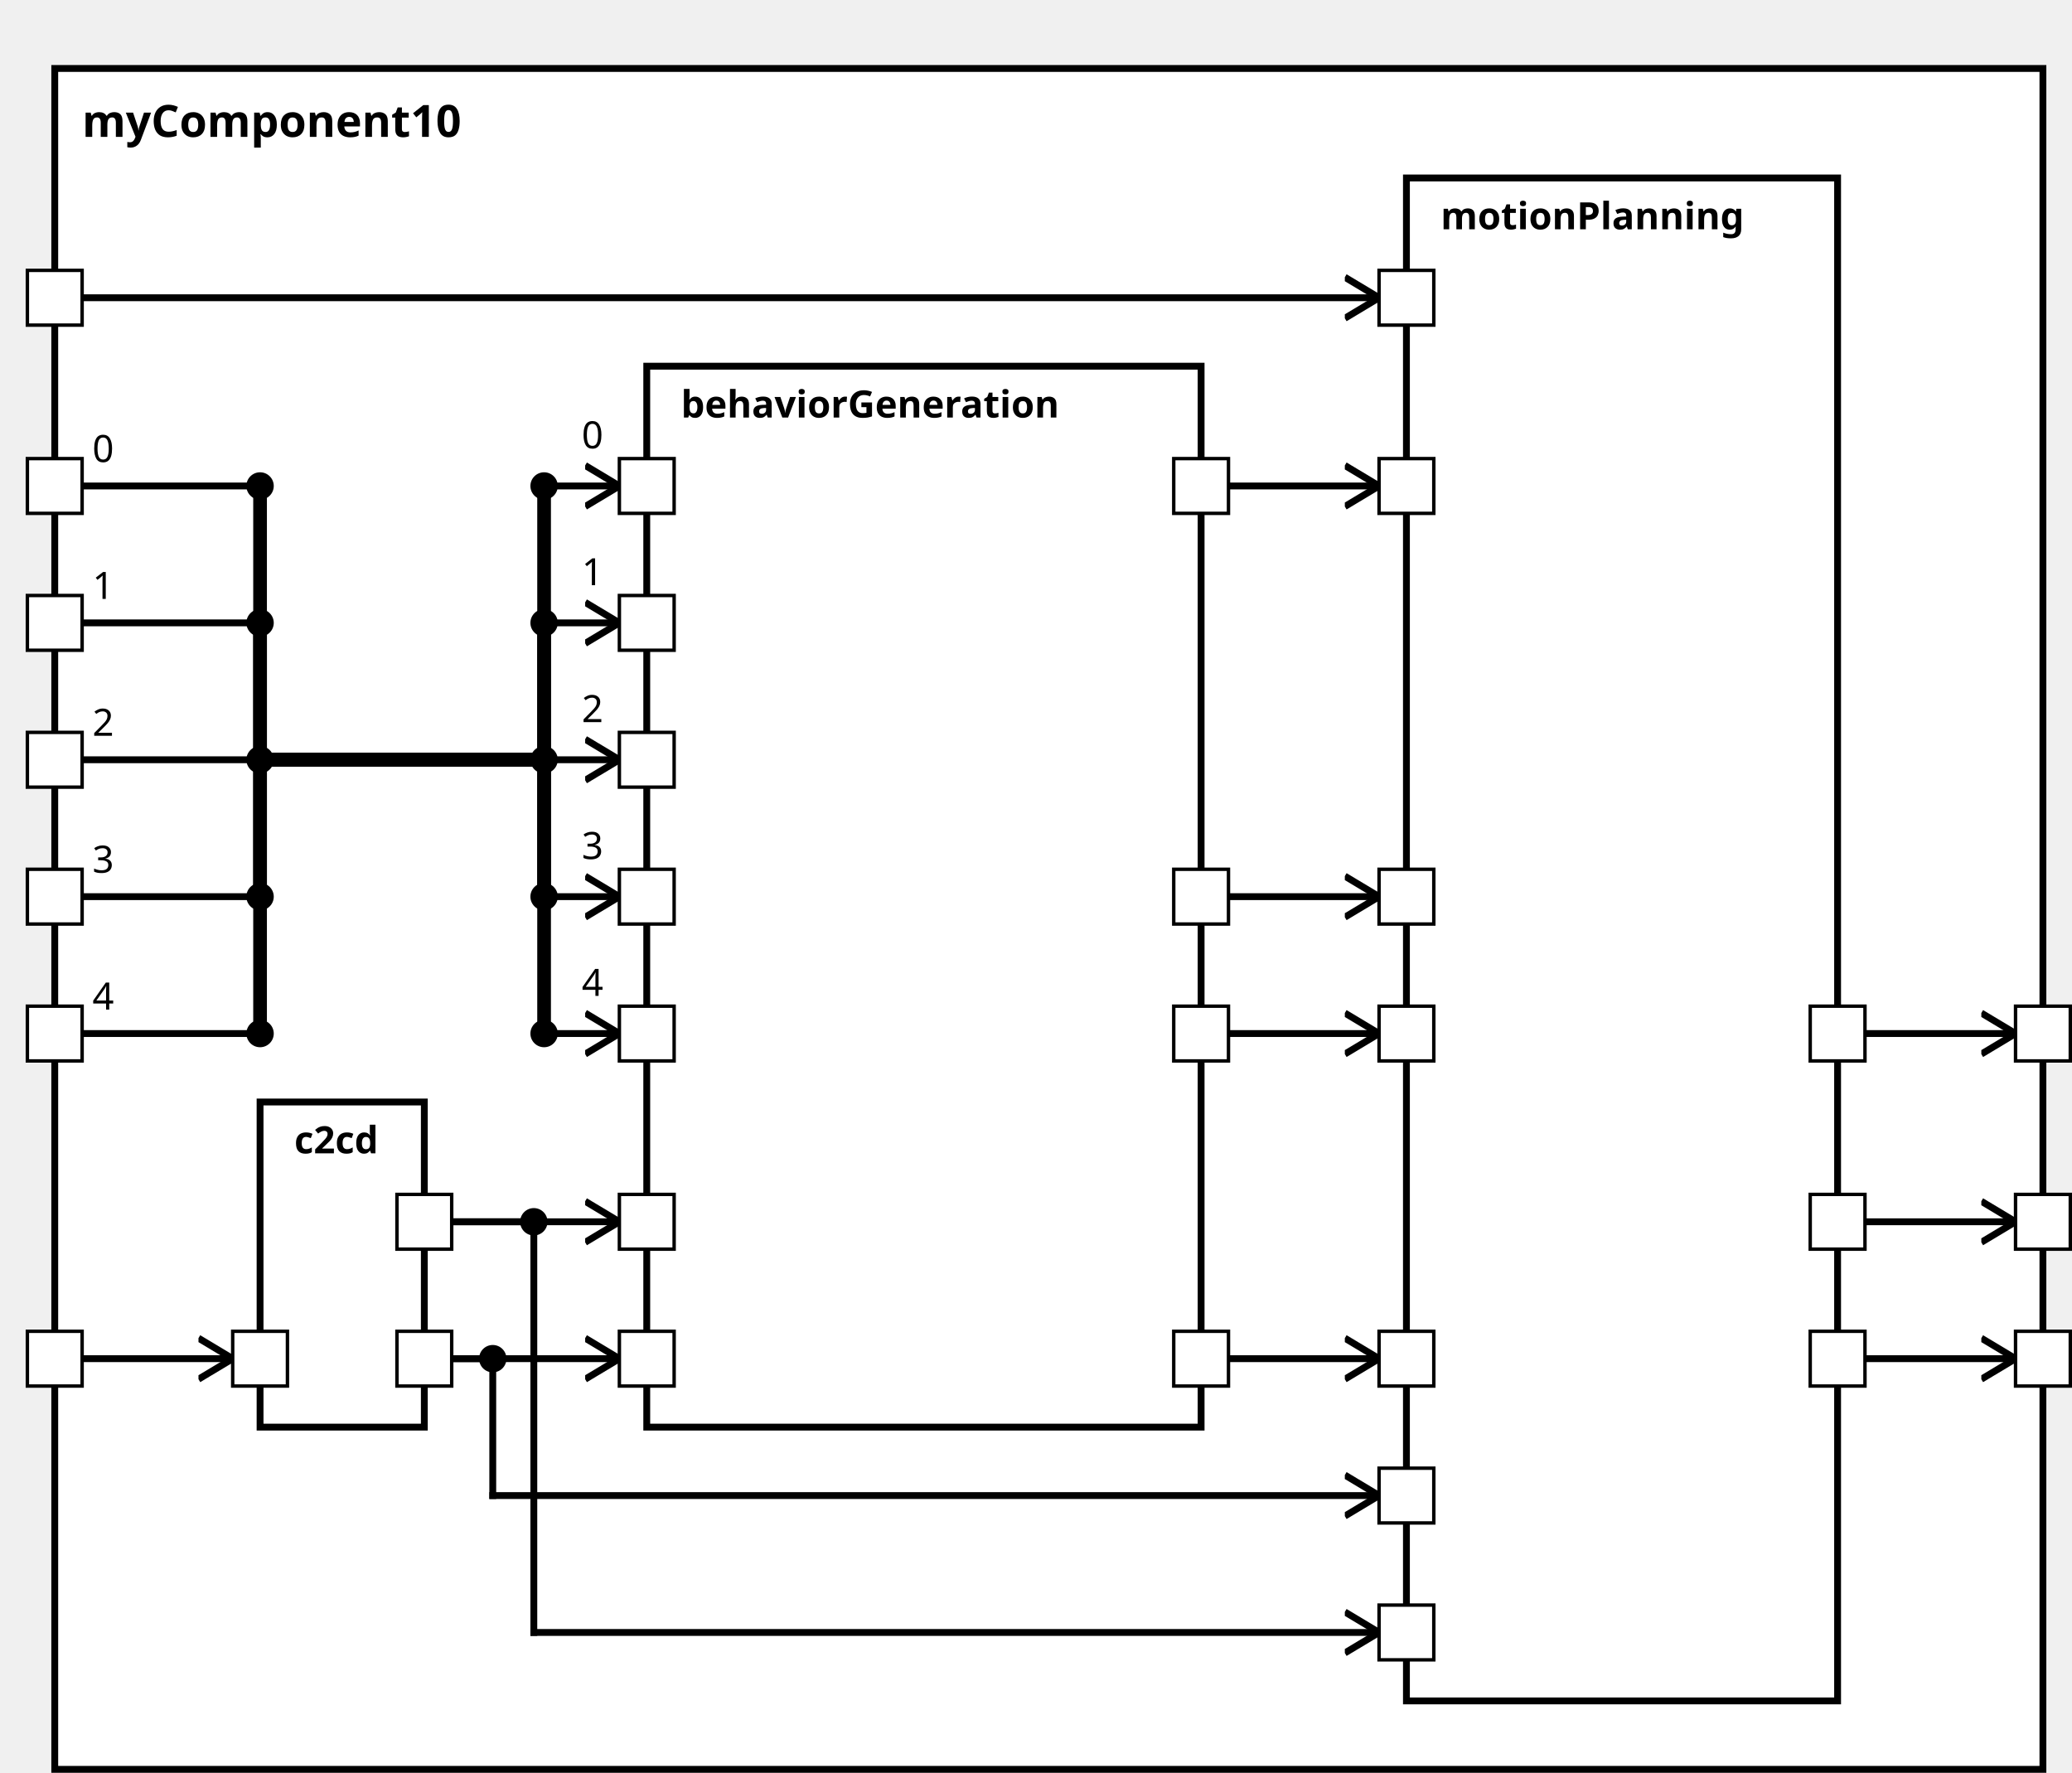
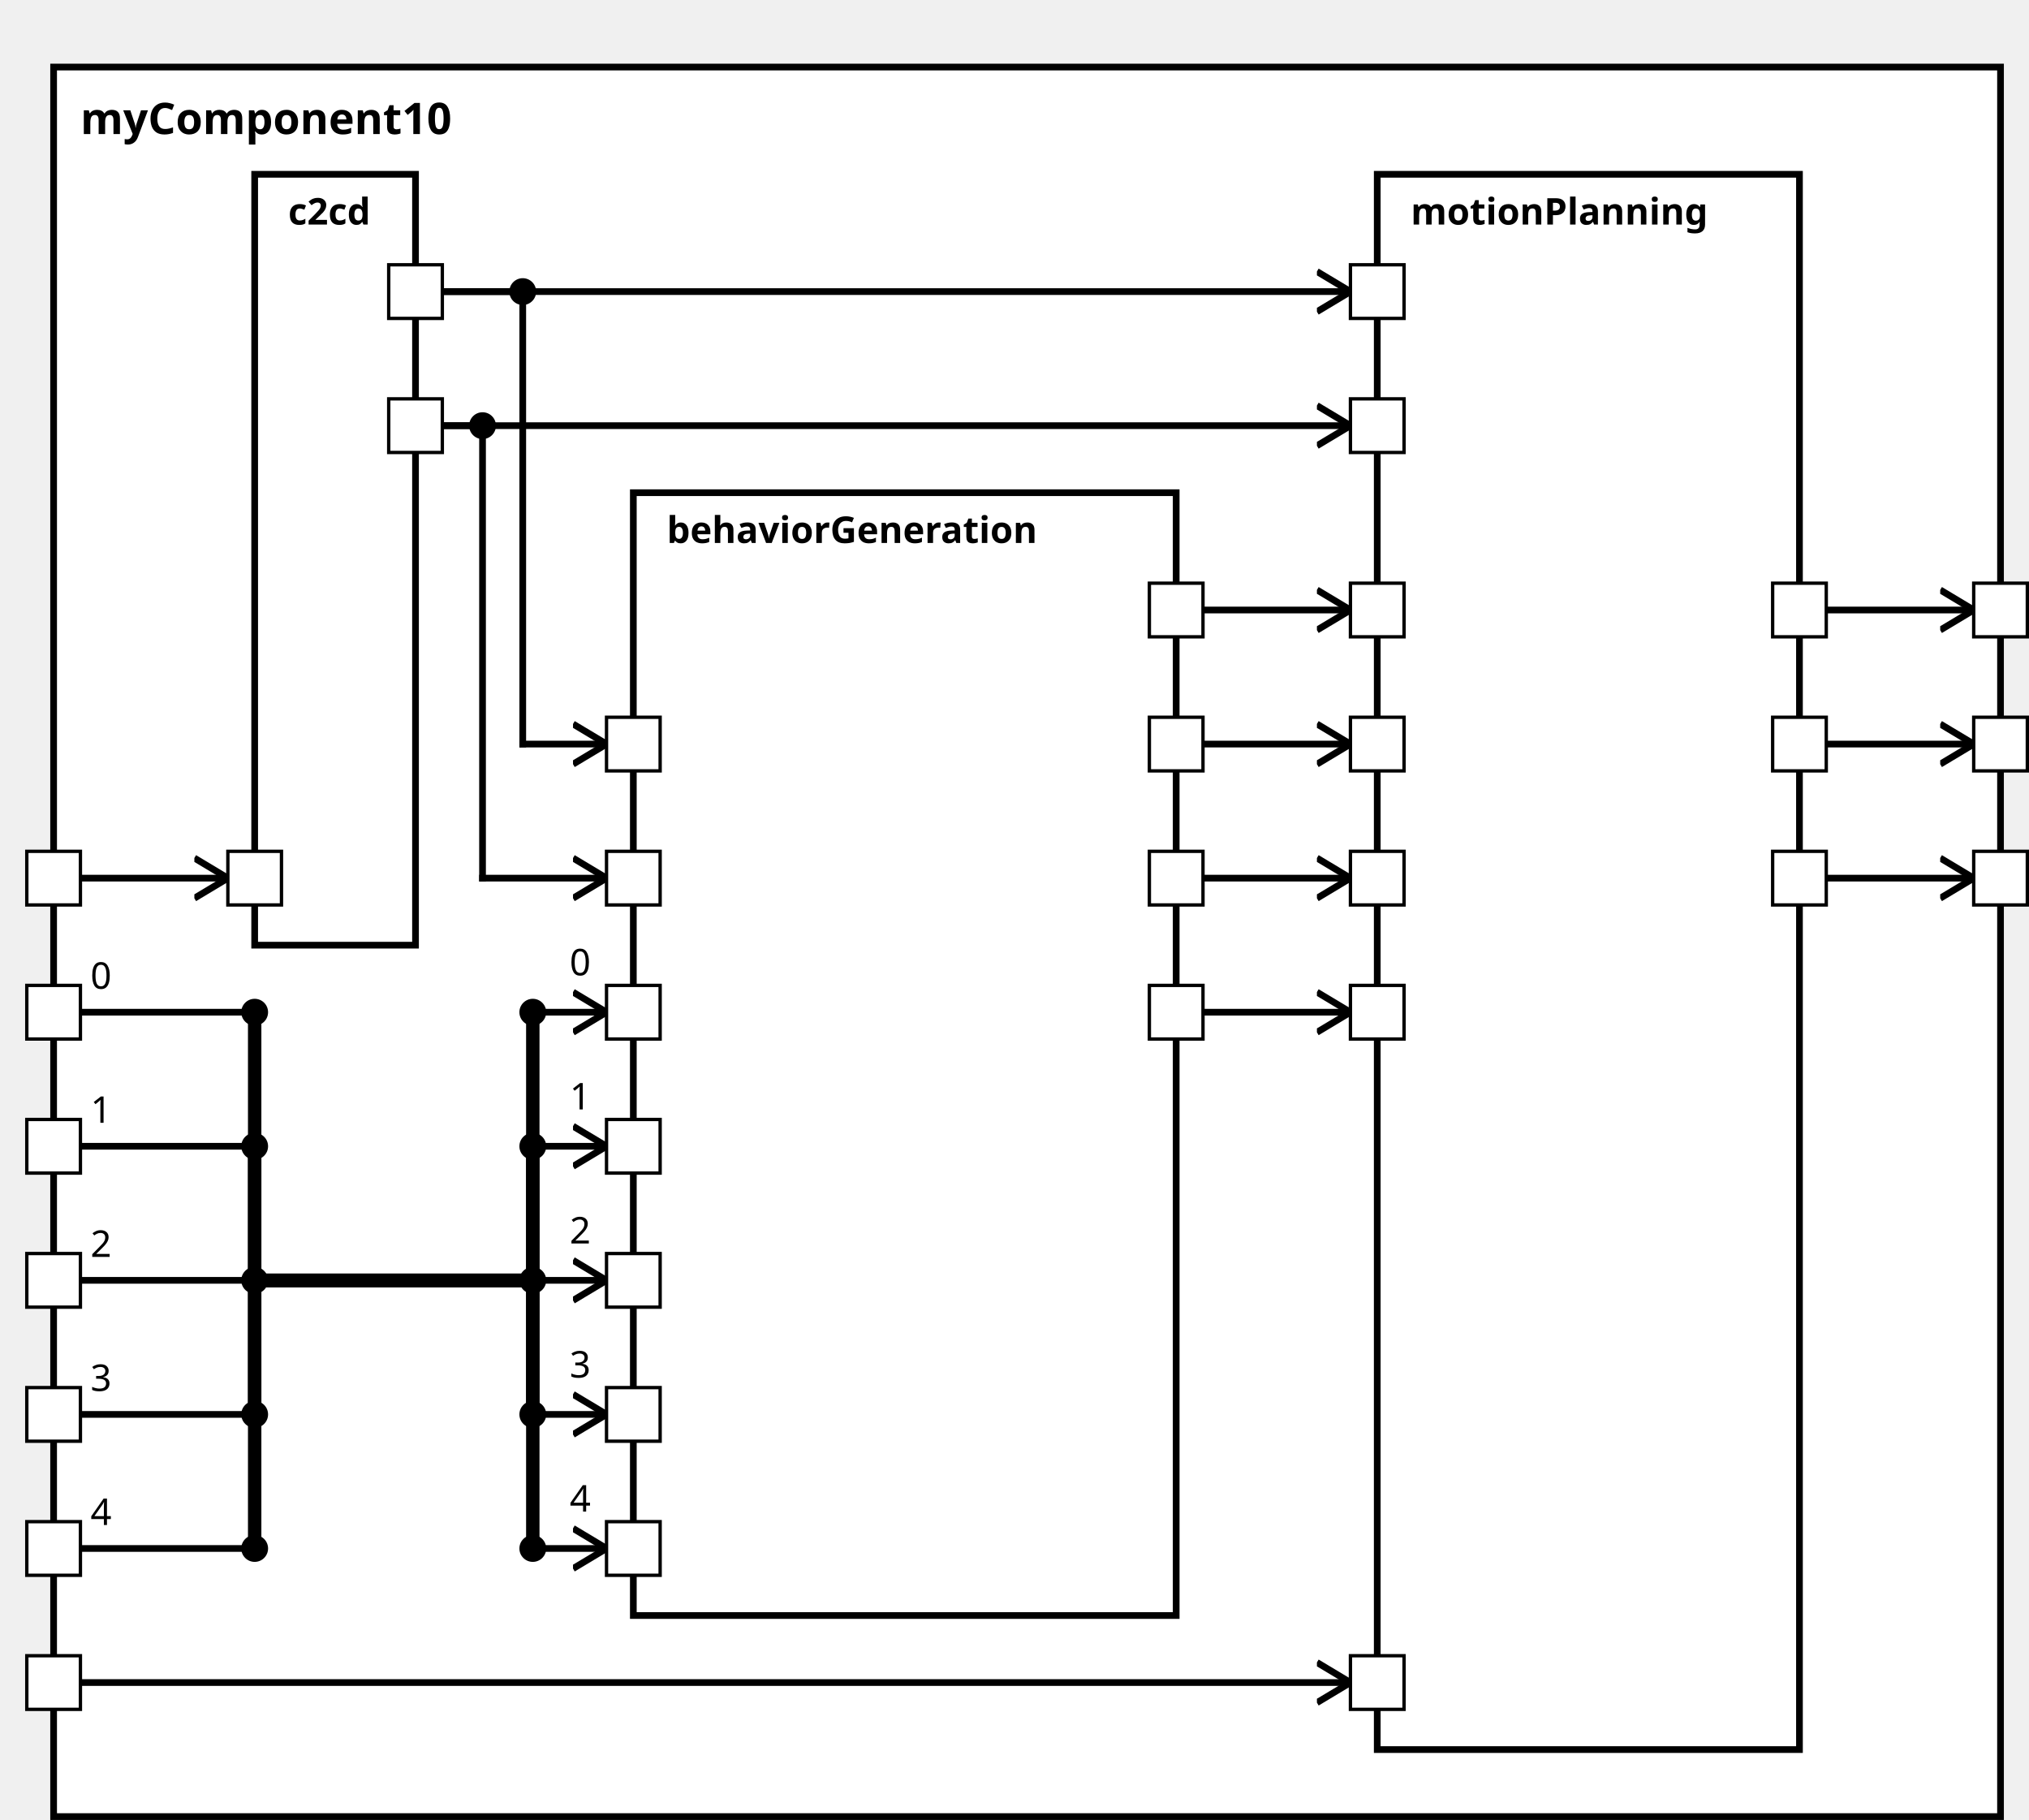
<svg xmlns="http://www.w3.org/2000/svg" xmlns:xlink="http://www.w3.org/1999/xlink" width="100%" height="100%" version="1.1">
  <svg version="1.1">
    <g transform="translate(16 20)">
-       <rect id="60" width="581" height="497" style="fill:white;stroke:black;stroke-width:2;fill-opacity:1.0;stroke-opacity:1.0" />
+       <rect id="60" width="581" height="522" style="fill:white;stroke:black;stroke-width:2;fill-opacity:1.0;stroke-opacity:1.0" />
      <text x="8" y="20" style="font-weight: bold" font-family="Verdana" font-size="13" fill="black">
            myComponent10
    </text>
    </g>
  </svg>
-   <g transform="translate(76 322)">
-     <rect data-name="testing.subpackage10.myComponent10.c2cd" id="61" width="48" height="95" style="fill:white;stroke:black;stroke-width:2;fill-opacity:1.0;stroke-opacity:1.0" />
+   <g transform="translate(76 52)">
+     <rect data-name="testing.subpackage10.myComponent10.c2cd" id="62" width="48" height="230" style="fill:white;stroke:black;stroke-width:2;fill-opacity:1.0;stroke-opacity:1.0" />
    <text x="10" y="15" alignment-baseline="middle" style="font-weight: bold" font-family="Verdana" font-size="11" fill="black">
    c2cd
    </text>
  </g>
-   <g transform="translate(189 107)">
-     <rect data-name="testing.subpackage10.myComponent10.behaviorGeneration" id="62" width="162" height="310" style="fill:white;stroke:black;stroke-width:2;fill-opacity:1.0;stroke-opacity:1.0" />
+   <g transform="translate(189 147)">
+     <rect data-name="testing.subpackage10.myComponent10.behaviorGeneration" id="63" width="162" height="335" style="fill:white;stroke:black;stroke-width:2;fill-opacity:1.0;stroke-opacity:1.0" />
    <text x="10" y="15" alignment-baseline="middle" style="font-weight: bold" font-family="Verdana" font-size="11" fill="black">
    behaviorGeneration
    </text>
  </g>
  <g transform="translate(411 52)">
-     <rect data-name="testing.subpackage10.myComponent10.motionPlanning" id="63" width="126" height="445" style="fill:white;stroke:black;stroke-width:2;fill-opacity:1.0;stroke-opacity:1.0" />
+     <rect data-name="testing.subpackage10.myComponent10.motionPlanning" id="64" width="126" height="470" style="fill:white;stroke:black;stroke-width:2;fill-opacity:1.0;stroke-opacity:1.0" />
    <text x="10" y="15" alignment-baseline="middle" style="font-weight: bold" font-family="Verdana" font-size="11" fill="black">
    motionPlanning
    </text>
  </g>
  <defs>
    <marker id="0,0,0" markerWidth="13" markerHeight="13" refX="5" refY="5" orient="auto">
      <polyline points="0,2 5,5 0,8" style="fill:none; stroke:rgb(0,0,0);                     stroke-width:1" />
    </marker>
  </defs>
-   <line stroke-linecap="square" x1="545" y1="397" x2="589" y2="397" style="stroke:rgb(0, 0,0);             stroke-width:2;                 marker-end: url(#0,0,0)             " />
-   <line stroke-linecap="square" x1="545" y1="357" x2="589" y2="357" style="stroke:rgb(0, 0,0);             stroke-width:2;                 marker-end: url(#0,0,0)             " />
-   <line stroke-linecap="square" x1="545" y1="302" x2="589" y2="302" style="stroke:rgb(0, 0,0);             stroke-width:2;                 marker-end: url(#0,0,0)             " />
-   <line stroke-linecap="square" x1="24" y1="397" x2="68" y2="397" style="stroke:rgb(0, 0,0);             stroke-width:2;                 marker-end: url(#0,0,0)             " />
-   <line stroke-linecap="square" x1="24" y1="142" x2="76" y2="142" style="stroke:rgb(0, 0,0);             stroke-width:2; " />
-   <text x="27" y="135" alignment-baseline="middle" font-family="Verdana" font-size="11" fill="black">
-     0
-     </text>
-   <line stroke-linecap="square" x1="76" y1="142" x2="76" y2="222" style="stroke:rgb(0, 0,0);             stroke-width:4; " />
-   <circle cx="76" cy="142" r="4" fill="black" />
-   <line stroke-linecap="square" x1="76" y1="222" x2="159" y2="222" style="stroke:rgb(0, 0,0);             stroke-width:4; " />
-   <line stroke-linecap="square" x1="159" y1="222" x2="159" y2="142" style="stroke:rgb(0, 0,0);             stroke-width:4; " />
-   <line stroke-linecap="square" x1="159" y1="142" x2="181" y2="142" style="stroke:rgb(0, 0,0);             stroke-width:2;                 marker-end: url(#0,0,0)             " />
-   <text x="170" y="131" alignment-baseline="middle" font-family="Verdana" font-size="11" fill="black">
-     0
-     </text>
-   <circle cx="159" cy="142" r="4" fill="black" />
-   <line stroke-linecap="square" x1="24" y1="182" x2="76" y2="182" style="stroke:rgb(0, 0,0);             stroke-width:2; " />
-   <text x="27" y="175" alignment-baseline="middle" font-family="Verdana" font-size="11" fill="black">
-     1
-     </text>
-   <line stroke-linecap="square" x1="76" y1="182" x2="76" y2="222" style="stroke:rgb(0, 0,0);             stroke-width:4; " />
-   <circle cx="76" cy="182" r="4" fill="black" />
-   <line stroke-linecap="square" x1="76" y1="222" x2="159" y2="222" style="stroke:rgb(0, 0,0);             stroke-width:4; " />
-   <line stroke-linecap="square" x1="159" y1="222" x2="159" y2="182" style="stroke:rgb(0, 0,0);             stroke-width:4; " />
-   <line stroke-linecap="square" x1="159" y1="182" x2="181" y2="182" style="stroke:rgb(0, 0,0);             stroke-width:2;                 marker-end: url(#0,0,0)             " />
-   <text x="170" y="171" alignment-baseline="middle" font-family="Verdana" font-size="11" fill="black">
-     1
-     </text>
-   <circle cx="159" cy="182" r="4" fill="black" />
-   <line stroke-linecap="square" x1="24" y1="222" x2="76" y2="222" style="stroke:rgb(0, 0,0);             stroke-width:2; " />
-   <text x="27" y="215" alignment-baseline="middle" font-family="Verdana" font-size="11" fill="black">
-     2
-     </text>
-   <line stroke-linecap="square" x1="76" y1="222" x2="76" y2="222" style="stroke:rgb(0, 0,0);             stroke-width:4; " />
-   <circle cx="76" cy="222" r="4" fill="black" />
-   <line stroke-linecap="square" x1="76" y1="222" x2="159" y2="222" style="stroke:rgb(0, 0,0);             stroke-width:4; " />
-   <line stroke-linecap="square" x1="159" y1="222" x2="159" y2="222" style="stroke:rgb(0, 0,0);             stroke-width:4; " />
-   <line stroke-linecap="square" x1="159" y1="222" x2="181" y2="222" style="stroke:rgb(0, 0,0);             stroke-width:2;                 marker-end: url(#0,0,0)             " />
-   <text x="170" y="211" alignment-baseline="middle" font-family="Verdana" font-size="11" fill="black">
-     2
-     </text>
-   <circle cx="159" cy="222" r="4" fill="black" />
-   <line stroke-linecap="square" x1="24" y1="262" x2="76" y2="262" style="stroke:rgb(0, 0,0);             stroke-width:2; " />
-   <text x="27" y="255" alignment-baseline="middle" font-family="Verdana" font-size="11" fill="black">
-     3
-     </text>
-   <line stroke-linecap="square" x1="76" y1="262" x2="76" y2="222" style="stroke:rgb(0, 0,0);             stroke-width:4; " />
-   <circle cx="76" cy="262" r="4" fill="black" />
-   <line stroke-linecap="square" x1="76" y1="222" x2="159" y2="222" style="stroke:rgb(0, 0,0);             stroke-width:4; " />
-   <line stroke-linecap="square" x1="159" y1="222" x2="159" y2="262" style="stroke:rgb(0, 0,0);             stroke-width:4; " />
-   <line stroke-linecap="square" x1="159" y1="262" x2="181" y2="262" style="stroke:rgb(0, 0,0);             stroke-width:2;                 marker-end: url(#0,0,0)             " />
-   <text x="170" y="251" alignment-baseline="middle" font-family="Verdana" font-size="11" fill="black">
-     3
-     </text>
-   <circle cx="159" cy="262" r="4" fill="black" />
+   <line stroke-linecap="square" x1="545" y1="262" x2="589" y2="262" style="stroke:rgb(0, 0,0);             stroke-width:2;                 marker-end: url(#0,0,0)             " />
+   <line stroke-linecap="square" x1="545" y1="222" x2="589" y2="222" style="stroke:rgb(0, 0,0);             stroke-width:2;                 marker-end: url(#0,0,0)             " />
+   <line stroke-linecap="square" x1="545" y1="182" x2="589" y2="182" style="stroke:rgb(0, 0,0);             stroke-width:2;                 marker-end: url(#0,0,0)             " />
+   <line stroke-linecap="square" x1="24" y1="262" x2="68" y2="262" style="stroke:rgb(0, 0,0);             stroke-width:2;                 marker-end: url(#0,0,0)             " />
  <line stroke-linecap="square" x1="24" y1="302" x2="76" y2="302" style="stroke:rgb(0, 0,0);             stroke-width:2; " />
  <text x="27" y="295" alignment-baseline="middle" font-family="Verdana" font-size="11" fill="black">
-     4
-     </text>
-   <line stroke-linecap="square" x1="76" y1="302" x2="76" y2="222" style="stroke:rgb(0, 0,0);             stroke-width:4; " />
+     0
+     </text>
+   <line stroke-linecap="square" x1="76" y1="302" x2="76" y2="382" style="stroke:rgb(0, 0,0);             stroke-width:4; " />
  <circle cx="76" cy="302" r="4" fill="black" />
-   <line stroke-linecap="square" x1="76" y1="222" x2="159" y2="222" style="stroke:rgb(0, 0,0);             stroke-width:4; " />
-   <line stroke-linecap="square" x1="159" y1="222" x2="159" y2="302" style="stroke:rgb(0, 0,0);             stroke-width:4; " />
+   <line stroke-linecap="square" x1="76" y1="382" x2="159" y2="382" style="stroke:rgb(0, 0,0);             stroke-width:4; " />
+   <line stroke-linecap="square" x1="159" y1="382" x2="159" y2="302" style="stroke:rgb(0, 0,0);             stroke-width:4; " />
  <line stroke-linecap="square" x1="159" y1="302" x2="181" y2="302" style="stroke:rgb(0, 0,0);             stroke-width:2;                 marker-end: url(#0,0,0)             " />
  <text x="170" y="291" alignment-baseline="middle" font-family="Verdana" font-size="11" fill="black">
+     0
+     </text>
+   <circle cx="159" cy="302" r="4" fill="black" />
+   <line stroke-linecap="square" x1="24" y1="342" x2="76" y2="342" style="stroke:rgb(0, 0,0);             stroke-width:2; " />
+   <text x="27" y="335" alignment-baseline="middle" font-family="Verdana" font-size="11" fill="black">
+     1
+     </text>
+   <line stroke-linecap="square" x1="76" y1="342" x2="76" y2="382" style="stroke:rgb(0, 0,0);             stroke-width:4; " />
+   <circle cx="76" cy="342" r="4" fill="black" />
+   <line stroke-linecap="square" x1="76" y1="382" x2="159" y2="382" style="stroke:rgb(0, 0,0);             stroke-width:4; " />
+   <line stroke-linecap="square" x1="159" y1="382" x2="159" y2="342" style="stroke:rgb(0, 0,0);             stroke-width:4; " />
+   <line stroke-linecap="square" x1="159" y1="342" x2="181" y2="342" style="stroke:rgb(0, 0,0);             stroke-width:2;                 marker-end: url(#0,0,0)             " />
+   <text x="170" y="331" alignment-baseline="middle" font-family="Verdana" font-size="11" fill="black">
+     1
+     </text>
+   <circle cx="159" cy="342" r="4" fill="black" />
+   <line stroke-linecap="square" x1="24" y1="382" x2="76" y2="382" style="stroke:rgb(0, 0,0);             stroke-width:2; " />
+   <text x="27" y="375" alignment-baseline="middle" font-family="Verdana" font-size="11" fill="black">
+     2
+     </text>
+   <line stroke-linecap="square" x1="76" y1="382" x2="76" y2="382" style="stroke:rgb(0, 0,0);             stroke-width:4; " />
+   <circle cx="76" cy="382" r="4" fill="black" />
+   <line stroke-linecap="square" x1="76" y1="382" x2="159" y2="382" style="stroke:rgb(0, 0,0);             stroke-width:4; " />
+   <line stroke-linecap="square" x1="159" y1="382" x2="159" y2="382" style="stroke:rgb(0, 0,0);             stroke-width:4; " />
+   <line stroke-linecap="square" x1="159" y1="382" x2="181" y2="382" style="stroke:rgb(0, 0,0);             stroke-width:2;                 marker-end: url(#0,0,0)             " />
+   <text x="170" y="371" alignment-baseline="middle" font-family="Verdana" font-size="11" fill="black">
+     2
+     </text>
+   <circle cx="159" cy="382" r="4" fill="black" />
+   <line stroke-linecap="square" x1="24" y1="422" x2="76" y2="422" style="stroke:rgb(0, 0,0);             stroke-width:2; " />
+   <text x="27" y="415" alignment-baseline="middle" font-family="Verdana" font-size="11" fill="black">
+     3
+     </text>
+   <line stroke-linecap="square" x1="76" y1="422" x2="76" y2="382" style="stroke:rgb(0, 0,0);             stroke-width:4; " />
+   <circle cx="76" cy="422" r="4" fill="black" />
+   <line stroke-linecap="square" x1="76" y1="382" x2="159" y2="382" style="stroke:rgb(0, 0,0);             stroke-width:4; " />
+   <line stroke-linecap="square" x1="159" y1="382" x2="159" y2="422" style="stroke:rgb(0, 0,0);             stroke-width:4; " />
+   <line stroke-linecap="square" x1="159" y1="422" x2="181" y2="422" style="stroke:rgb(0, 0,0);             stroke-width:2;                 marker-end: url(#0,0,0)             " />
+   <text x="170" y="411" alignment-baseline="middle" font-family="Verdana" font-size="11" fill="black">
+     3
+     </text>
+   <circle cx="159" cy="422" r="4" fill="black" />
+   <line stroke-linecap="square" x1="24" y1="462" x2="76" y2="462" style="stroke:rgb(0, 0,0);             stroke-width:2; " />
+   <text x="27" y="455" alignment-baseline="middle" font-family="Verdana" font-size="11" fill="black">
    4
    </text>
-   <circle cx="159" cy="302" r="4" fill="black" />
-   <line stroke-linecap="square" x1="132" y1="397" x2="181" y2="397" style="stroke:rgb(0, 0,0);             stroke-width:2;                 marker-end: url(#0,0,0)             " />
-   <line stroke-linecap="square" x1="132" y1="357" x2="181" y2="357" style="stroke:rgb(0, 0,0);             stroke-width:2;                 marker-end: url(#0,0,0)             " />
-   <line stroke-linecap="square" x1="24" y1="87" x2="403" y2="87" style="stroke:rgb(0, 0,0);             stroke-width:2;                 marker-end: url(#0,0,0)             " />
-   <line stroke-linecap="square" x1="132" y1="397" x2="144" y2="397" style="stroke:rgb(0, 0,0);             stroke-width:2; " />
-   <line stroke-linecap="square" x1="144" y1="397" x2="144" y2="437" style="stroke:rgb(0, 0,0);             stroke-width:2; " />
-   <circle cx="144" cy="397" r="4" fill="black" />
-   <line stroke-linecap="square" x1="144" y1="437" x2="403" y2="437" style="stroke:rgb(0, 0,0);             stroke-width:2;                 marker-end: url(#0,0,0)             " />
-   <line stroke-linecap="square" x1="132" y1="357" x2="156" y2="357" style="stroke:rgb(0, 0,0);             stroke-width:2; " />
-   <line stroke-linecap="square" x1="156" y1="357" x2="156" y2="477" style="stroke:rgb(0, 0,0);             stroke-width:2; " />
-   <circle cx="156" cy="357" r="4" fill="black" />
-   <line stroke-linecap="square" x1="156" y1="477" x2="403" y2="477" style="stroke:rgb(0, 0,0);             stroke-width:2;                 marker-end: url(#0,0,0)             " />
-   <line stroke-linecap="square" x1="359" y1="397" x2="403" y2="397" style="stroke:rgb(0, 0,0);             stroke-width:2;                 marker-end: url(#0,0,0)             " />
-   <line stroke-linecap="square" x1="359" y1="142" x2="403" y2="142" style="stroke:rgb(0, 0,0);             stroke-width:2;                 marker-end: url(#0,0,0)             " />
+   <line stroke-linecap="square" x1="76" y1="462" x2="76" y2="382" style="stroke:rgb(0, 0,0);             stroke-width:4; " />
+   <circle cx="76" cy="462" r="4" fill="black" />
+   <line stroke-linecap="square" x1="76" y1="382" x2="159" y2="382" style="stroke:rgb(0, 0,0);             stroke-width:4; " />
+   <line stroke-linecap="square" x1="159" y1="382" x2="159" y2="462" style="stroke:rgb(0, 0,0);             stroke-width:4; " />
+   <line stroke-linecap="square" x1="159" y1="462" x2="181" y2="462" style="stroke:rgb(0, 0,0);             stroke-width:2;                 marker-end: url(#0,0,0)             " />
+   <text x="170" y="451" alignment-baseline="middle" font-family="Verdana" font-size="11" fill="black">
+     4
+     </text>
+   <circle cx="159" cy="462" r="4" fill="black" />
+   <line stroke-linecap="square" x1="132" y1="127" x2="144" y2="127" style="stroke:rgb(0, 0,0);             stroke-width:2; " />
+   <line stroke-linecap="square" x1="144" y1="127" x2="144" y2="262" style="stroke:rgb(0, 0,0);             stroke-width:2; " />
+   <circle cx="144" cy="127" r="4" fill="black" />
+   <line stroke-linecap="square" x1="144" y1="262" x2="181" y2="262" style="stroke:rgb(0, 0,0);             stroke-width:2;                 marker-end: url(#0,0,0)             " />
+   <line stroke-linecap="square" x1="132" y1="87" x2="156" y2="87" style="stroke:rgb(0, 0,0);             stroke-width:2; " />
+   <line stroke-linecap="square" x1="156" y1="87" x2="156" y2="222" style="stroke:rgb(0, 0,0);             stroke-width:2; " />
+   <circle cx="156" cy="87" r="4" fill="black" />
+   <line stroke-linecap="square" x1="156" y1="222" x2="181" y2="222" style="stroke:rgb(0, 0,0);             stroke-width:2;                 marker-end: url(#0,0,0)             " />
+   <line stroke-linecap="square" x1="24" y1="502" x2="403" y2="502" style="stroke:rgb(0, 0,0);             stroke-width:2;                 marker-end: url(#0,0,0)             " />
+   <line stroke-linecap="square" x1="132" y1="127" x2="403" y2="127" style="stroke:rgb(0, 0,0);             stroke-width:2;                 marker-end: url(#0,0,0)             " />
+   <line stroke-linecap="square" x1="132" y1="87" x2="403" y2="87" style="stroke:rgb(0, 0,0);             stroke-width:2;                 marker-end: url(#0,0,0)             " />
  <line stroke-linecap="square" x1="359" y1="262" x2="403" y2="262" style="stroke:rgb(0, 0,0);             stroke-width:2;                 marker-end: url(#0,0,0)             " />
  <line stroke-linecap="square" x1="359" y1="302" x2="403" y2="302" style="stroke:rgb(0, 0,0);             stroke-width:2;                 marker-end: url(#0,0,0)             " />
+   <line stroke-linecap="square" x1="359" y1="182" x2="403" y2="182" style="stroke:rgb(0, 0,0);             stroke-width:2;                 marker-end: url(#0,0,0)             " />
+   <line stroke-linecap="square" x1="359" y1="222" x2="403" y2="222" style="stroke:rgb(0, 0,0);             stroke-width:2;                 marker-end: url(#0,0,0)             " />
  <defs>
    <rect id="port" x="0" y="0" width="16" height="16" style="fill:white;stroke:rgb(0,0,0);stroke-width:1;fill-opacity:1.0;stroke-opacity:1.0" />
  </defs>
-   <use x="8" y="79" xlink:href="#port" />
-   <text text-anchor="end" alignment-baseline="middle" x="4" y="89" transform="rotate(0,4,89)" style="font-weight: regular" font-family="Verdana" font-size="9" fill="black">
- 
- </text>
-   <use x="8" y="134" xlink:href="#port" />
-   <text text-anchor="end" alignment-baseline="middle" x="4" y="144" transform="rotate(0,4,144)" style="font-weight: regular" font-family="Verdana" font-size="9" fill="black">
- 
- </text>
-   <use x="8" y="174" xlink:href="#port" />
-   <text text-anchor="end" alignment-baseline="middle" x="4" y="184" transform="rotate(0,4,184)" style="font-weight: regular" font-family="Verdana" font-size="9" fill="black">
- 
- </text>
-   <use x="8" y="389" xlink:href="#port" />
-   <text text-anchor="end" alignment-baseline="middle" x="4" y="399" transform="rotate(0,4,399)" style="font-weight: regular" font-family="Verdana" font-size="9" fill="black">
- 
- </text>
-   <use x="8" y="214" xlink:href="#port" />
-   <text text-anchor="end" alignment-baseline="middle" x="4" y="224" transform="rotate(0,4,224)" style="font-weight: regular" font-family="Verdana" font-size="9" fill="black">
+   <use x="8" y="494" xlink:href="#port" />
+   <text text-anchor="end" alignment-baseline="middle" x="4" y="504" transform="rotate(0,4,504)" style="font-weight: regular" font-family="Verdana" font-size="9" fill="black">
+ 
+ </text>
+   <use x="8" y="294" xlink:href="#port" />
+   <text text-anchor="end" alignment-baseline="middle" x="4" y="304" transform="rotate(0,4,304)" style="font-weight: regular" font-family="Verdana" font-size="9" fill="black">
+ 
+ </text>
+   <use x="8" y="334" xlink:href="#port" />
+   <text text-anchor="end" alignment-baseline="middle" x="4" y="344" transform="rotate(0,4,344)" style="font-weight: regular" font-family="Verdana" font-size="9" fill="black">

</text>
  <use x="8" y="254" xlink:href="#port" />
  <text text-anchor="end" alignment-baseline="middle" x="4" y="264" transform="rotate(0,4,264)" style="font-weight: regular" font-family="Verdana" font-size="9" fill="black">

</text>
-   <use x="8" y="294" xlink:href="#port" />
-   <text text-anchor="end" alignment-baseline="middle" x="4" y="304" transform="rotate(0,4,304)" style="font-weight: regular" font-family="Verdana" font-size="9" fill="black">
- 
- </text>
-   <use x="589" y="389" xlink:href="#port" />
-   <text text-anchor="start" alignment-baseline="middle" x="609" y="399" transform="rotate(0,609,399)" style="font-weight: regular" font-family="Verdana" font-size="9" fill="black">
- 
- </text>
-   <use x="589" y="349" xlink:href="#port" />
-   <text text-anchor="start" alignment-baseline="middle" x="609" y="359" transform="rotate(0,609,359)" style="font-weight: regular" font-family="Verdana" font-size="9" fill="black">
- 
- </text>
-   <use x="589" y="294" xlink:href="#port" />
-   <text text-anchor="start" alignment-baseline="middle" x="609" y="304" transform="rotate(0,609,304)" style="font-weight: regular" font-family="Verdana" font-size="9" fill="black">
- 
- </text>
-   <use x="68" y="389" xlink:href="#port" />
-   <text text-anchor="start" alignment-baseline="middle" x="87" y="399" transform="rotate(0,87,399)" style="font-weight: regular" font-family="Verdana" font-size="9" fill="black">
- 
- </text>
-   <use x="116" y="389" xlink:href="#port" />
-   <text text-anchor="end" alignment-baseline="middle" x="113" y="399" transform="rotate(0,113,399)" style="font-weight: regular" font-family="Verdana" font-size="9" fill="black">
- 
- </text>
-   <use x="116" y="349" xlink:href="#port" />
-   <text text-anchor="end" alignment-baseline="middle" x="113" y="359" transform="rotate(0,113,359)" style="font-weight: regular" font-family="Verdana" font-size="9" fill="black">
- 
- </text>
-   <use x="181" y="134" xlink:href="#port" />
-   <text text-anchor="start" alignment-baseline="middle" x="200" y="144" transform="rotate(0,200,144)" style="font-weight: regular" font-family="Verdana" font-size="9" fill="black">
- 
- </text>
-   <use x="181" y="174" xlink:href="#port" />
-   <text text-anchor="start" alignment-baseline="middle" x="200" y="184" transform="rotate(0,200,184)" style="font-weight: regular" font-family="Verdana" font-size="9" fill="black">
- 
- </text>
-   <use x="181" y="389" xlink:href="#port" />
-   <text text-anchor="start" alignment-baseline="middle" x="200" y="399" transform="rotate(0,200,399)" style="font-weight: regular" font-family="Verdana" font-size="9" fill="black">
- 
- </text>
-   <use x="181" y="349" xlink:href="#port" />
-   <text text-anchor="start" alignment-baseline="middle" x="200" y="359" transform="rotate(0,200,359)" style="font-weight: regular" font-family="Verdana" font-size="9" fill="black">
+   <use x="8" y="374" xlink:href="#port" />
+   <text text-anchor="end" alignment-baseline="middle" x="4" y="384" transform="rotate(0,4,384)" style="font-weight: regular" font-family="Verdana" font-size="9" fill="black">
+ 
+ </text>
+   <use x="8" y="414" xlink:href="#port" />
+   <text text-anchor="end" alignment-baseline="middle" x="4" y="424" transform="rotate(0,4,424)" style="font-weight: regular" font-family="Verdana" font-size="9" fill="black">
+ 
+ </text>
+   <use x="8" y="454" xlink:href="#port" />
+   <text text-anchor="end" alignment-baseline="middle" x="4" y="464" transform="rotate(0,4,464)" style="font-weight: regular" font-family="Verdana" font-size="9" fill="black">
+ 
+ </text>
+   <use x="589" y="254" xlink:href="#port" />
+   <text text-anchor="start" alignment-baseline="middle" x="609" y="264" transform="rotate(0,609,264)" style="font-weight: regular" font-family="Verdana" font-size="9" fill="black">
+ 
+ </text>
+   <use x="589" y="214" xlink:href="#port" />
+   <text text-anchor="start" alignment-baseline="middle" x="609" y="224" transform="rotate(0,609,224)" style="font-weight: regular" font-family="Verdana" font-size="9" fill="black">
+ 
+ </text>
+   <use x="589" y="174" xlink:href="#port" />
+   <text text-anchor="start" alignment-baseline="middle" x="609" y="184" transform="rotate(0,609,184)" style="font-weight: regular" font-family="Verdana" font-size="9" fill="black">
+ 
+ </text>
+   <use x="68" y="254" xlink:href="#port" />
+   <text text-anchor="start" alignment-baseline="middle" x="87" y="264" transform="rotate(0,87,264)" style="font-weight: regular" font-family="Verdana" font-size="9" fill="black">
+ 
+ </text>
+   <use x="116" y="119" xlink:href="#port" />
+   <text text-anchor="end" alignment-baseline="middle" x="113" y="129" transform="rotate(0,113,129)" style="font-weight: regular" font-family="Verdana" font-size="9" fill="black">
+ 
+ </text>
+   <use x="116" y="79" xlink:href="#port" />
+   <text text-anchor="end" alignment-baseline="middle" x="113" y="89" transform="rotate(0,113,89)" style="font-weight: regular" font-family="Verdana" font-size="9" fill="black">
+ 
+ </text>
+   <use x="181" y="294" xlink:href="#port" />
+   <text text-anchor="start" alignment-baseline="middle" x="200" y="304" transform="rotate(0,200,304)" style="font-weight: regular" font-family="Verdana" font-size="9" fill="black">
+ 
+ </text>
+   <use x="181" y="334" xlink:href="#port" />
+   <text text-anchor="start" alignment-baseline="middle" x="200" y="344" transform="rotate(0,200,344)" style="font-weight: regular" font-family="Verdana" font-size="9" fill="black">
+ 
+ </text>
+   <use x="181" y="254" xlink:href="#port" />
+   <text text-anchor="start" alignment-baseline="middle" x="200" y="264" transform="rotate(0,200,264)" style="font-weight: regular" font-family="Verdana" font-size="9" fill="black">

</text>
  <use x="181" y="214" xlink:href="#port" />
  <text text-anchor="start" alignment-baseline="middle" x="200" y="224" transform="rotate(0,200,224)" style="font-weight: regular" font-family="Verdana" font-size="9" fill="black">

</text>
-   <use x="181" y="254" xlink:href="#port" />
-   <text text-anchor="start" alignment-baseline="middle" x="200" y="264" transform="rotate(0,200,264)" style="font-weight: regular" font-family="Verdana" font-size="9" fill="black">
- 
- </text>
-   <use x="181" y="294" xlink:href="#port" />
-   <text text-anchor="start" alignment-baseline="middle" x="200" y="304" transform="rotate(0,200,304)" style="font-weight: regular" font-family="Verdana" font-size="9" fill="black">
- 
- </text>
-   <use x="343" y="389" xlink:href="#port" />
-   <text text-anchor="end" alignment-baseline="middle" x="340" y="399" transform="rotate(0,340,399)" style="font-weight: regular" font-family="Verdana" font-size="9" fill="black">
- 
- </text>
-   <use x="343" y="134" xlink:href="#port" />
-   <text text-anchor="end" alignment-baseline="middle" x="340" y="144" transform="rotate(0,340,144)" style="font-weight: regular" font-family="Verdana" font-size="9" fill="black">
+   <use x="181" y="374" xlink:href="#port" />
+   <text text-anchor="start" alignment-baseline="middle" x="200" y="384" transform="rotate(0,200,384)" style="font-weight: regular" font-family="Verdana" font-size="9" fill="black">
+ 
+ </text>
+   <use x="181" y="414" xlink:href="#port" />
+   <text text-anchor="start" alignment-baseline="middle" x="200" y="424" transform="rotate(0,200,424)" style="font-weight: regular" font-family="Verdana" font-size="9" fill="black">
+ 
+ </text>
+   <use x="181" y="454" xlink:href="#port" />
+   <text text-anchor="start" alignment-baseline="middle" x="200" y="464" transform="rotate(0,200,464)" style="font-weight: regular" font-family="Verdana" font-size="9" fill="black">

</text>
  <use x="343" y="254" xlink:href="#port" />
  <text text-anchor="end" alignment-baseline="middle" x="340" y="264" transform="rotate(0,340,264)" style="font-weight: regular" font-family="Verdana" font-size="9" fill="black">

</text>
  <use x="343" y="294" xlink:href="#port" />
  <text text-anchor="end" alignment-baseline="middle" x="340" y="304" transform="rotate(0,340,304)" style="font-weight: regular" font-family="Verdana" font-size="9" fill="black">

</text>
-   <use x="403" y="429" xlink:href="#port" />
-   <text text-anchor="start" alignment-baseline="middle" x="422" y="439" transform="rotate(0,422,439)" style="font-weight: regular" font-family="Verdana" font-size="9" fill="black">
- 
- </text>
-   <use x="403" y="469" xlink:href="#port" />
-   <text text-anchor="start" alignment-baseline="middle" x="422" y="479" transform="rotate(0,422,479)" style="font-weight: regular" font-family="Verdana" font-size="9" fill="black">
- 
- </text>
-   <use x="403" y="389" xlink:href="#port" />
-   <text text-anchor="start" alignment-baseline="middle" x="422" y="399" transform="rotate(0,422,399)" style="font-weight: regular" font-family="Verdana" font-size="9" fill="black">
- 
- </text>
-   <use x="403" y="134" xlink:href="#port" />
-   <text text-anchor="start" alignment-baseline="middle" x="422" y="144" transform="rotate(0,422,144)" style="font-weight: regular" font-family="Verdana" font-size="9" fill="black">
+   <use x="343" y="174" xlink:href="#port" />
+   <text text-anchor="end" alignment-baseline="middle" x="340" y="184" transform="rotate(0,340,184)" style="font-weight: regular" font-family="Verdana" font-size="9" fill="black">
+ 
+ </text>
+   <use x="343" y="214" xlink:href="#port" />
+   <text text-anchor="end" alignment-baseline="middle" x="340" y="224" transform="rotate(0,340,224)" style="font-weight: regular" font-family="Verdana" font-size="9" fill="black">
+ 
+ </text>
+   <use x="403" y="119" xlink:href="#port" />
+   <text text-anchor="start" alignment-baseline="middle" x="422" y="129" transform="rotate(0,422,129)" style="font-weight: regular" font-family="Verdana" font-size="9" fill="black">
+ 
+ </text>
+   <use x="403" y="79" xlink:href="#port" />
+   <text text-anchor="start" alignment-baseline="middle" x="422" y="89" transform="rotate(0,422,89)" style="font-weight: regular" font-family="Verdana" font-size="9" fill="black">

</text>
  <use x="403" y="254" xlink:href="#port" />
  <text text-anchor="start" alignment-baseline="middle" x="422" y="264" transform="rotate(0,422,264)" style="font-weight: regular" font-family="Verdana" font-size="9" fill="black">

</text>
-   <use x="403" y="79" xlink:href="#port" />
-   <text text-anchor="start" alignment-baseline="middle" x="422" y="89" transform="rotate(0,422,89)" style="font-weight: regular" font-family="Verdana" font-size="9" fill="black">
- 
- </text>
  <use x="403" y="294" xlink:href="#port" />
  <text text-anchor="start" alignment-baseline="middle" x="422" y="304" transform="rotate(0,422,304)" style="font-weight: regular" font-family="Verdana" font-size="9" fill="black">

</text>
-   <use x="529" y="389" xlink:href="#port" />
-   <text text-anchor="end" alignment-baseline="middle" x="526" y="399" transform="rotate(0,526,399)" style="font-weight: regular" font-family="Verdana" font-size="9" fill="black">
- 
- </text>
-   <use x="529" y="349" xlink:href="#port" />
-   <text text-anchor="end" alignment-baseline="middle" x="526" y="359" transform="rotate(0,526,359)" style="font-weight: regular" font-family="Verdana" font-size="9" fill="black">
- 
- </text>
-   <use x="529" y="294" xlink:href="#port" />
-   <text text-anchor="end" alignment-baseline="middle" x="526" y="304" transform="rotate(0,526,304)" style="font-weight: regular" font-family="Verdana" font-size="9" fill="black">
+   <use x="403" y="174" xlink:href="#port" />
+   <text text-anchor="start" alignment-baseline="middle" x="422" y="184" transform="rotate(0,422,184)" style="font-weight: regular" font-family="Verdana" font-size="9" fill="black">
+ 
+ </text>
+   <use x="403" y="494" xlink:href="#port" />
+   <text text-anchor="start" alignment-baseline="middle" x="422" y="504" transform="rotate(0,422,504)" style="font-weight: regular" font-family="Verdana" font-size="9" fill="black">
+ 
+ </text>
+   <use x="403" y="214" xlink:href="#port" />
+   <text text-anchor="start" alignment-baseline="middle" x="422" y="224" transform="rotate(0,422,224)" style="font-weight: regular" font-family="Verdana" font-size="9" fill="black">
+ 
+ </text>
+   <use x="529" y="254" xlink:href="#port" />
+   <text text-anchor="end" alignment-baseline="middle" x="526" y="264" transform="rotate(0,526,264)" style="font-weight: regular" font-family="Verdana" font-size="9" fill="black">
+ 
+ </text>
+   <use x="529" y="214" xlink:href="#port" />
+   <text text-anchor="end" alignment-baseline="middle" x="526" y="224" transform="rotate(0,526,224)" style="font-weight: regular" font-family="Verdana" font-size="9" fill="black">
+ 
+ </text>
+   <use x="529" y="174" xlink:href="#port" />
+   <text text-anchor="end" alignment-baseline="middle" x="526" y="184" transform="rotate(0,526,184)" style="font-weight: regular" font-family="Verdana" font-size="9" fill="black">

</text>
</svg>
